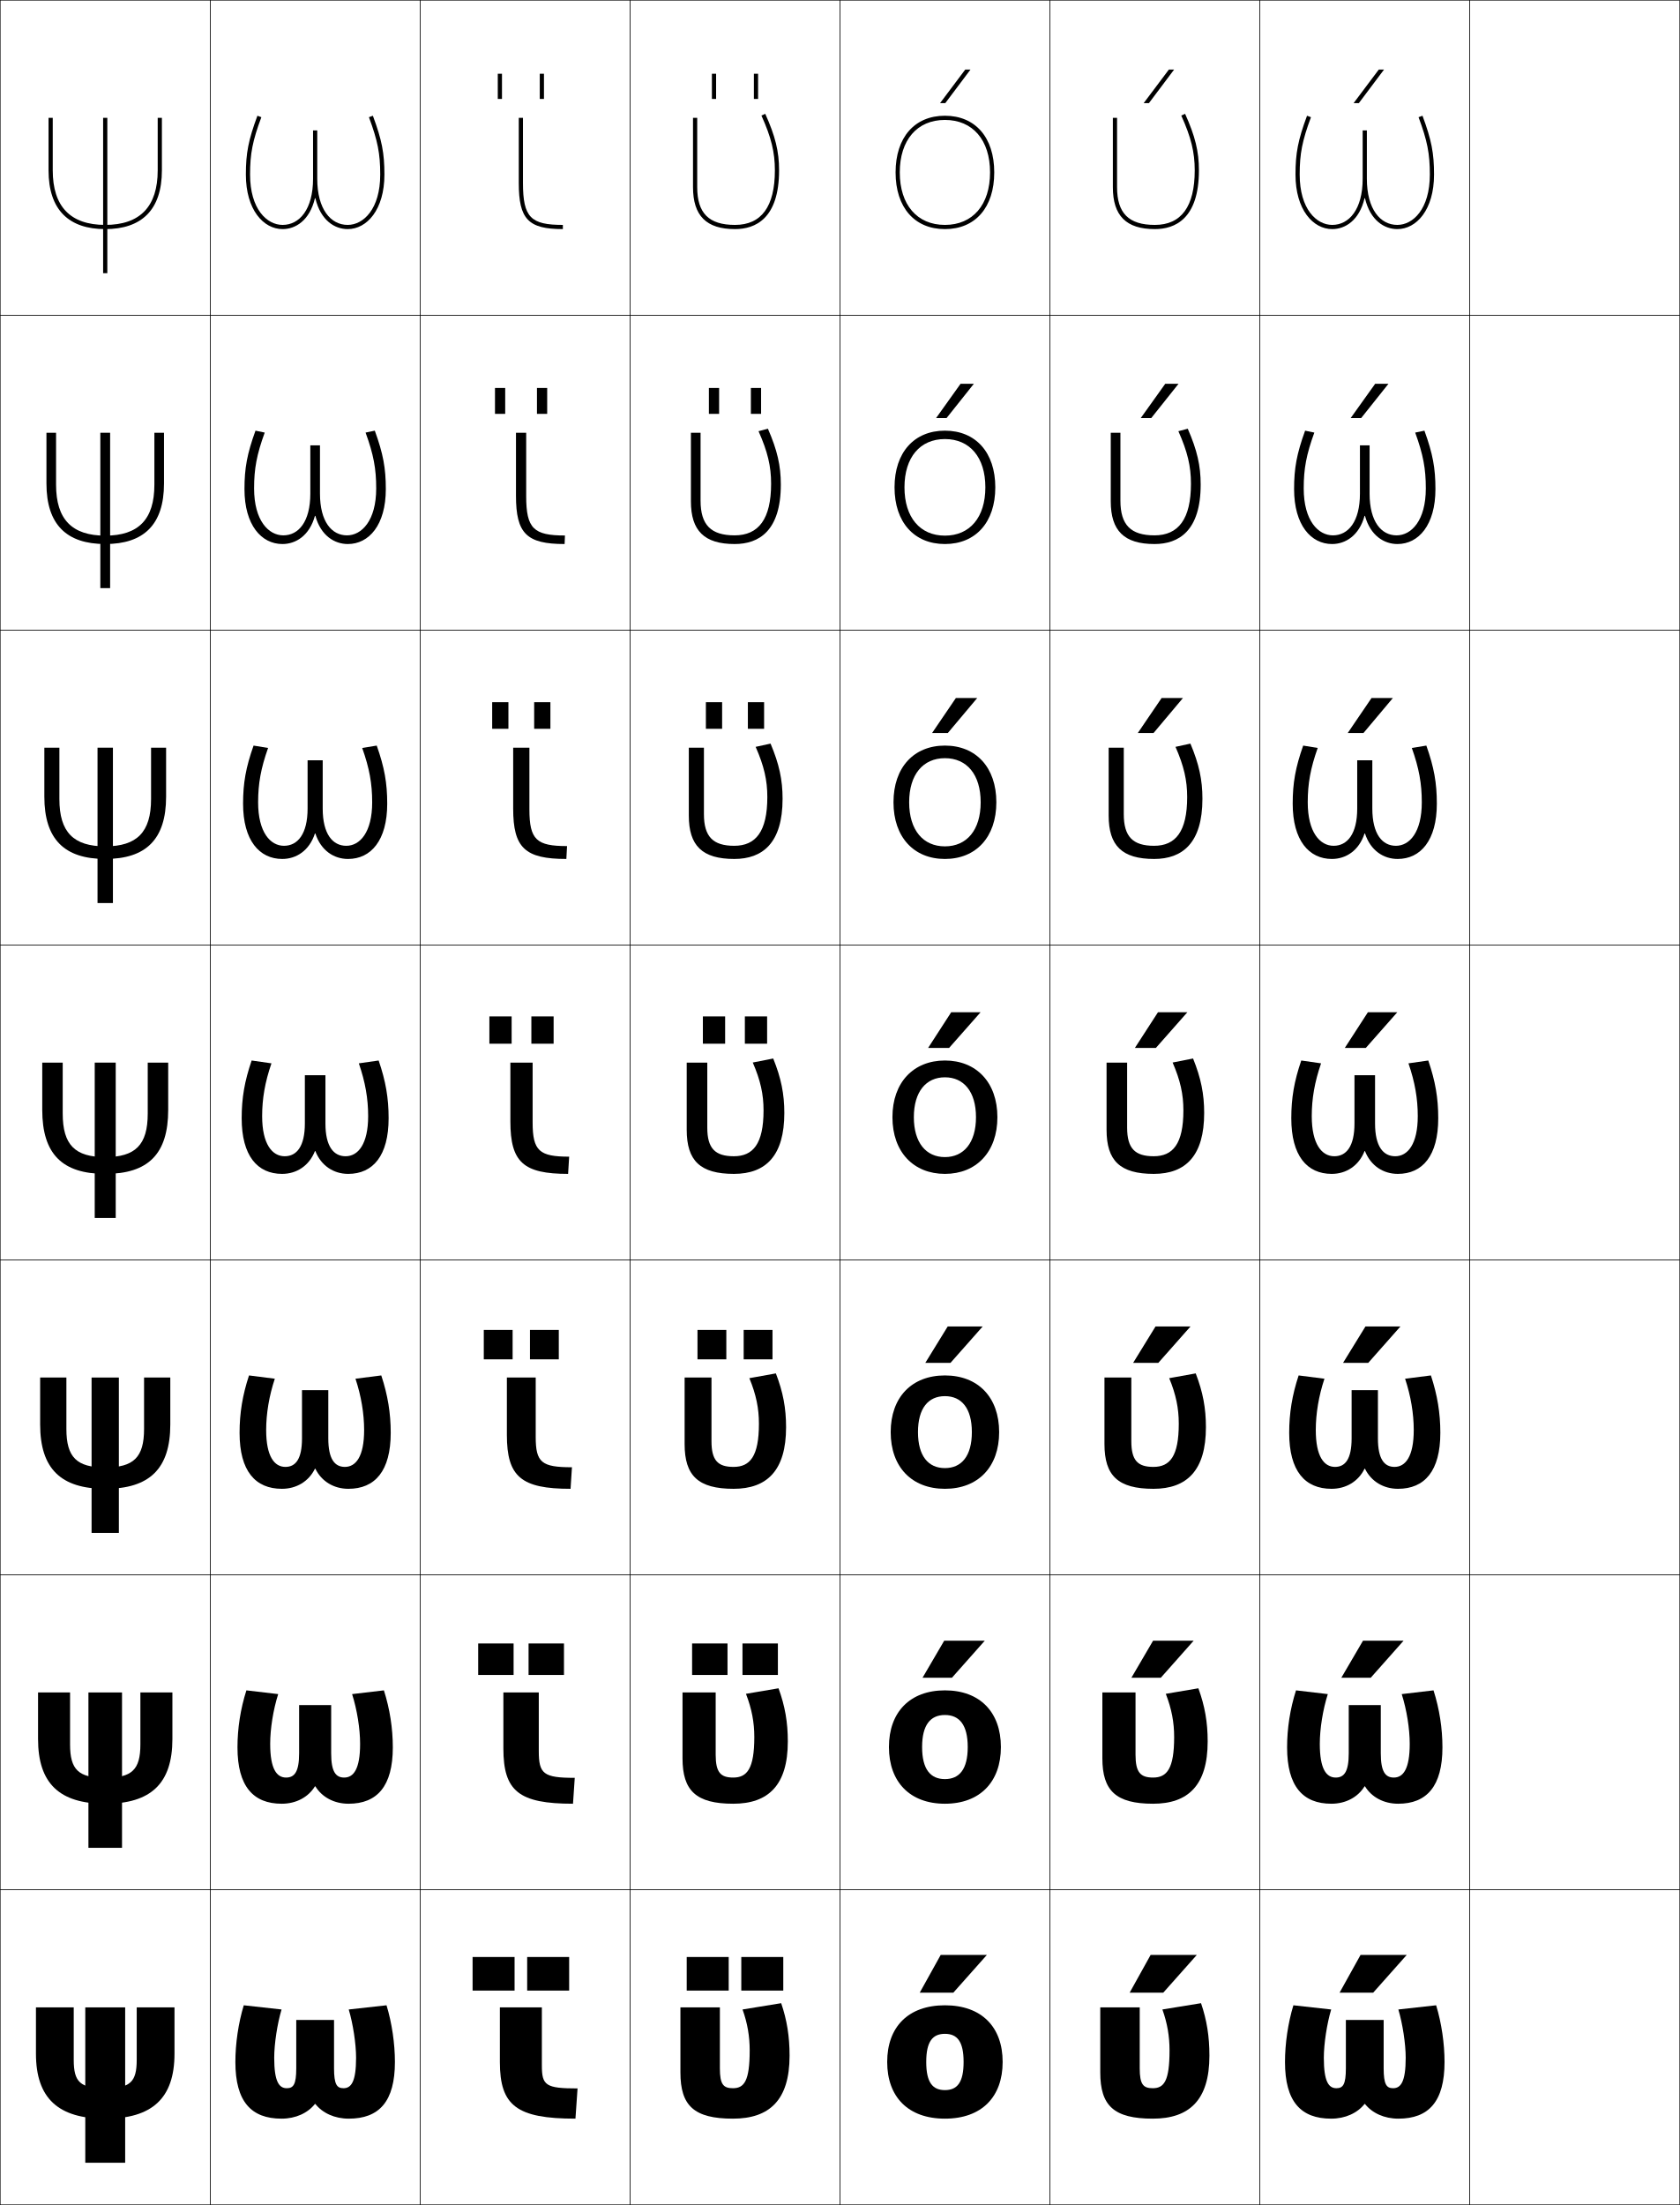
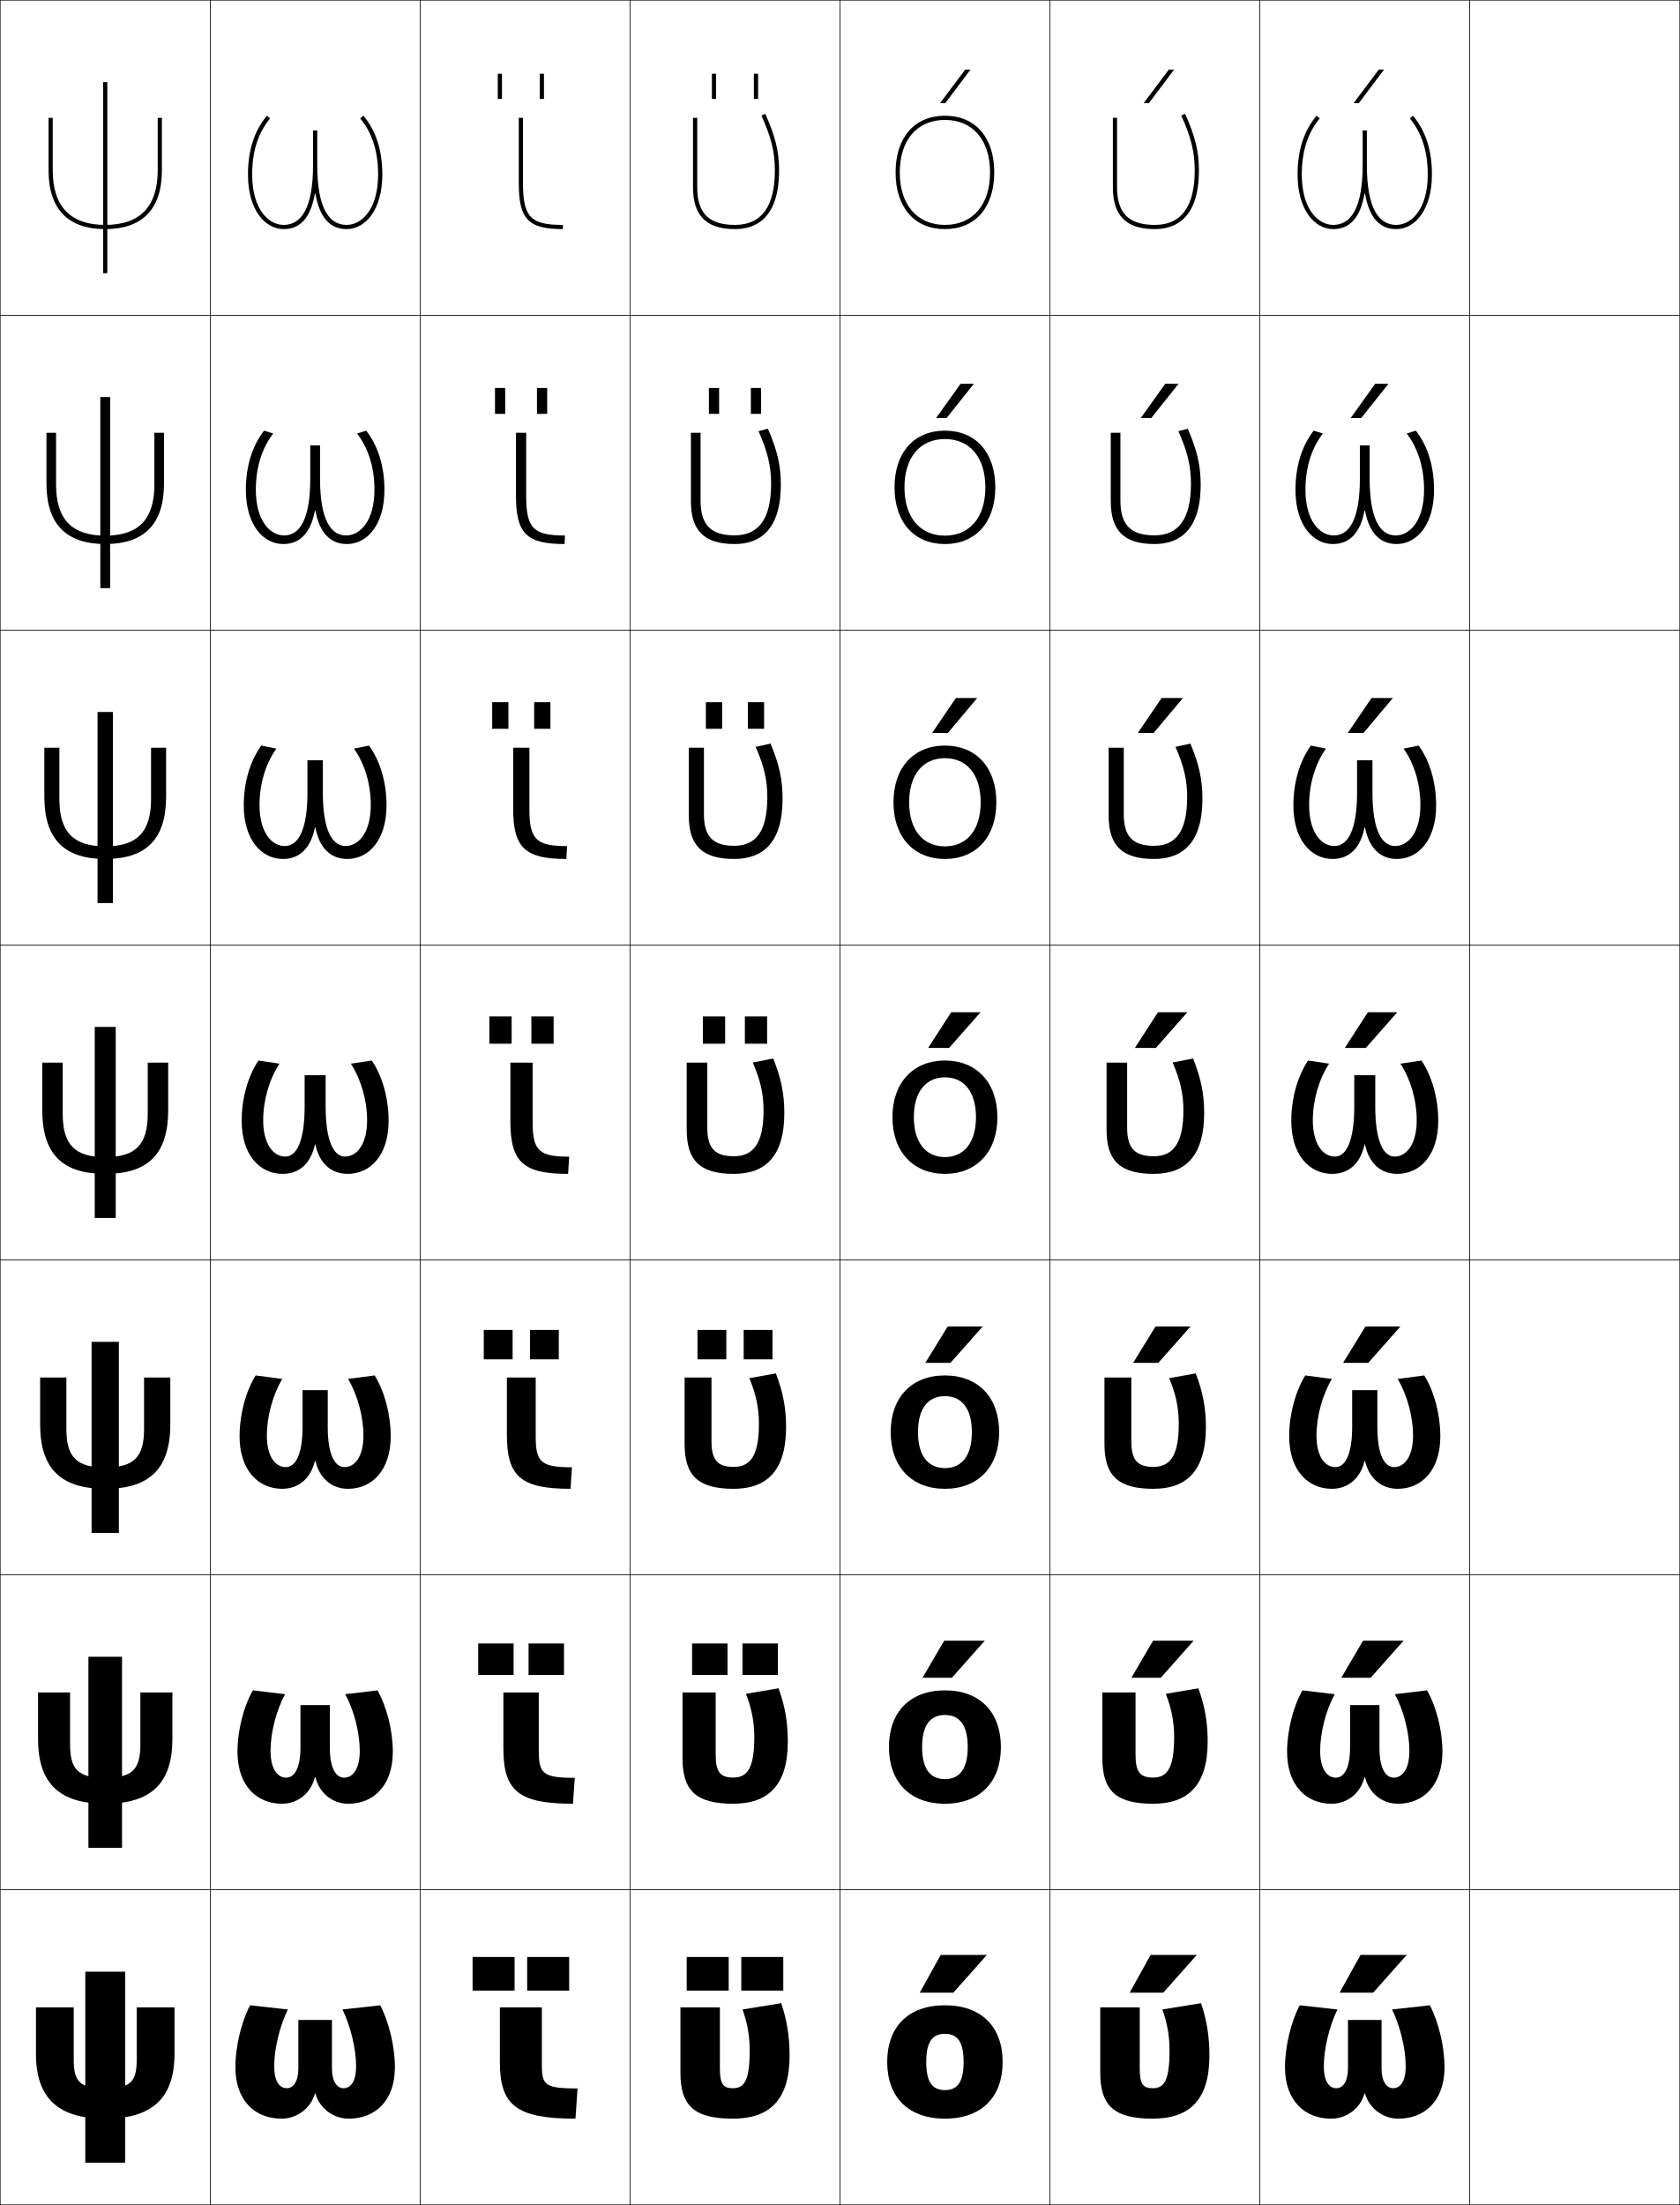
<svg xmlns="http://www.w3.org/2000/svg" width="800.25" height="1050.25" viewBox="0 0 800.25 1050.25" overflow="visible" enable-background="new 0 0 800.25 1050.25" xml:space="preserve">
  <g id="レイヤー1">
    <g>
      <rect x="0.125" y="0.125" fill="none" stroke="#000000" stroke-width="0.25" width="100" height="150" />
      <rect x="100.125" y="0.125" fill="none" stroke="#000000" stroke-width="0.25" width="100" height="150" />
      <rect x="200.125" y="0.125" fill="none" stroke="#000000" stroke-width="0.25" width="100" height="150" />
      <rect x="300.125" y="0.125" fill="none" stroke="#000000" stroke-width="0.25" width="100" height="150" />
      <rect x="400.125" y="0.125" fill="none" stroke="#000000" stroke-width="0.25" width="100" height="150" />
      <rect x="500.125" y="0.125" fill="none" stroke="#000000" stroke-width="0.25" width="100" height="150" />
      <rect x="600.125" y="0.125" fill="none" stroke="#000000" stroke-width="0.25" width="100" height="150" />
      <rect x="0.125" y="150.125" fill="none" stroke="#000000" stroke-width="0.25" width="100" height="150" />
      <rect x="100.125" y="150.125" fill="none" stroke="#000000" stroke-width="0.25" width="100" height="150" />
      <rect x="200.125" y="150.125" fill="none" stroke="#000000" stroke-width="0.25" width="100" height="150" />
      <rect x="300.125" y="150.125" fill="none" stroke="#000000" stroke-width="0.25" width="100" height="150" />
      <rect x="400.125" y="150.125" fill="none" stroke="#000000" stroke-width="0.25" width="100" height="150" />
      <rect x="500.125" y="150.125" fill="none" stroke="#000000" stroke-width="0.25" width="100" height="150" />
      <rect x="600.125" y="150.125" fill="none" stroke="#000000" stroke-width="0.25" width="100" height="150" />
      <rect x="0.125" y="300.125" fill="none" stroke="#000000" stroke-width="0.25" width="100" height="150" />
      <rect x="100.125" y="300.125" fill="none" stroke="#000000" stroke-width="0.25" width="100" height="150" />
      <rect x="200.125" y="300.125" fill="none" stroke="#000000" stroke-width="0.25" width="100" height="150" />
      <rect x="300.125" y="300.125" fill="none" stroke="#000000" stroke-width="0.25" width="100" height="150" />
      <rect x="400.125" y="300.125" fill="none" stroke="#000000" stroke-width="0.25" width="100" height="150" />
      <rect x="500.125" y="300.125" fill="none" stroke="#000000" stroke-width="0.25" width="100" height="150" />
      <rect x="600.125" y="300.125" fill="none" stroke="#000000" stroke-width="0.25" width="100" height="150" />
      <rect x="0.125" y="450.125" fill="none" stroke="#000000" stroke-width="0.25" width="100" height="150" />
      <rect x="100.125" y="450.125" fill="none" stroke="#000000" stroke-width="0.25" width="100" height="150" />
      <rect x="200.125" y="450.125" fill="none" stroke="#000000" stroke-width="0.25" width="100" height="150" />
      <rect x="300.125" y="450.125" fill="none" stroke="#000000" stroke-width="0.25" width="100" height="150" />
      <rect x="400.125" y="450.125" fill="none" stroke="#000000" stroke-width="0.25" width="100" height="150" />
      <rect x="500.125" y="450.125" fill="none" stroke="#000000" stroke-width="0.25" width="100" height="150" />
      <rect x="600.125" y="450.125" fill="none" stroke="#000000" stroke-width="0.25" width="100" height="150" />
      <rect x="0.125" y="600.125" fill="none" stroke="#000000" stroke-width="0.25" width="100" height="150" />
      <rect x="100.125" y="600.125" fill="none" stroke="#000000" stroke-width="0.25" width="100" height="150" />
      <rect x="200.125" y="600.125" fill="none" stroke="#000000" stroke-width="0.25" width="100" height="150" />
      <rect x="300.125" y="600.125" fill="none" stroke="#000000" stroke-width="0.25" width="100" height="150" />
      <rect x="400.125" y="600.125" fill="none" stroke="#000000" stroke-width="0.25" width="100" height="150" />
      <rect x="500.125" y="600.125" fill="none" stroke="#000000" stroke-width="0.25" width="100" height="150" />
      <rect x="600.125" y="600.125" fill="none" stroke="#000000" stroke-width="0.25" width="100" height="150" />
      <rect x="0.125" y="750.125" fill="none" stroke="#000000" stroke-width="0.25" width="100" height="150" />
      <rect x="100.125" y="750.125" fill="none" stroke="#000000" stroke-width="0.25" width="100" height="150" />
      <rect x="200.125" y="750.125" fill="none" stroke="#000000" stroke-width="0.25" width="100" height="150" />
      <rect x="300.125" y="750.125" fill="none" stroke="#000000" stroke-width="0.25" width="100" height="150" />
      <rect x="400.125" y="750.125" fill="none" stroke="#000000" stroke-width="0.25" width="100" height="150" />
      <rect x="500.125" y="750.125" fill="none" stroke="#000000" stroke-width="0.25" width="100" height="150" />
      <rect x="600.125" y="750.125" fill="none" stroke="#000000" stroke-width="0.25" width="100" height="150" />
      <rect x="0.125" y="900.125" fill="none" stroke="#000000" stroke-width="0.25" width="100" height="150" />
      <rect x="100.125" y="900.125" fill="none" stroke="#000000" stroke-width="0.25" width="100" height="150" />
      <rect x="200.125" y="900.125" fill="none" stroke="#000000" stroke-width="0.25" width="100" height="150" />
      <rect x="300.125" y="900.125" fill="none" stroke="#000000" stroke-width="0.25" width="100" height="150" />
      <rect x="400.125" y="900.125" fill="none" stroke="#000000" stroke-width="0.25" width="100" height="150" />
      <rect x="500.125" y="900.125" fill="none" stroke="#000000" stroke-width="0.25" width="100" height="150" />
      <rect x="600.125" y="900.125" fill="none" stroke="#000000" stroke-width="0.25" width="100" height="150" />
      <rect x="700.125" y="0.125" fill="none" stroke="#000000" stroke-width="0.25" width="100" height="150" />
      <rect x="700.125" y="150.125" fill="none" stroke="#000000" stroke-width="0.25" width="100" height="150" />
      <rect x="700.125" y="300.125" fill="none" stroke="#000000" stroke-width="0.25" width="100" height="150" />
      <rect x="700.125" y="450.125" fill="none" stroke="#000000" stroke-width="0.25" width="100" height="150" />
      <rect x="700.125" y="600.125" fill="none" stroke="#000000" stroke-width="0.25" width="100" height="150" />
      <rect x="700.125" y="750.125" fill="none" stroke="#000000" stroke-width="0.25" width="100" height="150" />
      <rect x="700.125" y="900.125" fill="none" stroke="#000000" stroke-width="0.25" width="100" height="150" />
    </g>
    <g>
      <g>
        <g>
          <rect x="327.125" y="932.125" width="20" height="16" />
          <rect x="353.125" y="932.125" width="20" height="16" />
        </g>
        <path d="M376.125,979.125c0,21.33-9.726,30-27,30c-18.511,0-25-6.158-25-22v-31h18.8v29       c0,7.68,1.645,9.5,6.2,9.5c5.37,0,8-3.402,8-18c0-6.668-1.04-12.902-3.4-19.5       l18.4-3C374.877,962.15,376.125,970,376.125,979.125z" />
      </g>
      <g>
        <g>
          <rect x="329.691" y="782.791" width="16.866" height="15" />
          <rect x="353.691" y="782.791" width="16.866" height="15" />
        </g>
        <path d="M375.291,829.458c0,20.938-9.366,29.667-26,29.667       c-17.7,0-24.167-6.191-24.167-21.667V806.125h15.8v29.667       c0,8.424,2.352,10.865,8.355,10.865c6.604,0,10.045-4.199,10.045-19.283       c0-6.998-1.179-13.371-3.979-20.598l15.515-2.637       C373.954,812.603,375.291,820.36,375.291,829.458z" />
      </g>
      <g>
        <g>
          <rect x="332.259" y="633.458" width="13.733" height="14" />
          <rect x="354.259" y="633.458" width="13.732" height="14" />
        </g>
        <path d="M374.458,679.792c0,20.547-9.008,29.333-25,29.333       c-16.889,0-23.333-6.224-23.333-21.333V656.125h12.8v30.333       c0,9.169,3.06,12.232,10.511,12.232c7.838,0,12.088-4.996,12.088-20.566       c0-7.328-1.315-13.841-4.558-21.696l12.629-2.273       C373.031,663.056,374.458,670.721,374.458,679.792z" />
      </g>
      <g>
        <g>
          <rect x="334.825" y="484.125" width="10.6" height="13" />
          <rect x="354.825" y="484.125" width="10.6" height="13" />
        </g>
        <path d="M368.331,504.169C372.108,513.508,373.625,521.081,373.625,530.125       c0,20.155-8.649,29-24,29c-16.078,0-22.5-6.257-22.5-21v-32h9.8v31       c0,9.913,3.768,13.599,12.667,13.599c9.072,0,14.133-5.793,14.133-21.85       c0-7.659-1.454-14.311-5.137-22.795L368.331,504.169z" />
      </g>
      <g>
        <g>
          <rect x="336.258" y="334.458" width="7.733" height="12.667" />
          <rect x="356.259" y="334.458" width="7.732" height="12.667" />
        </g>
        <path d="M359.963,355.73l7.104-1.547c4.119,9.778,5.726,17.258,5.726,26.275       c0,21.151-9.573,28.667-23,28.667c-15.267,0-21.667-6.291-21.667-20.667       v-32.333h7.2v31.667c0,10.758,4.362,15.066,14.444,15.066       c10.25,0,15.755-6.778,15.755-23.233       C365.524,371.635,363.976,364.843,359.963,355.73z" />
      </g>
      <g>
        <g>
          <rect x="337.692" y="184.792" width="4.866" height="12.333" />
          <rect x="357.691" y="184.792" width="4.867" height="12.333" />
        </g>
        <path d="M361.338,205.383l4.464-1.185c4.461,10.216,6.156,17.603,6.156,26.593       c0,22.146-10.496,28.333-22,28.333c-14.456,0-20.833-6.323-20.833-20.333V206.125       h4.6v32.333c0,11.603,4.957,16.533,16.222,16.533       c11.429,0,17.378-7.763,17.378-24.617       C367.325,222.055,365.682,215.124,361.338,205.383z" />
      </g>
      <g>
        <g>
          <rect x="339.125" y="35.125" width="2" height="12" />
          <rect x="359.125" y="35.125" width="2" height="12" />
        </g>
        <path d="M362.713,55.035C367.387,65.403,369.125,72.475,369.125,81.125c0,17.252-6.393,26-19,26       c-12.449,0-18-5.552-18-18v-33h-2v33c0,13.644,6.355,20,20,20c9.58,0,21-4.858,21-28       c0-8.964-1.785-16.257-6.588-26.912L362.713,55.035z" />
      </g>
    </g>
    <g>
      <path d="M576.125,979.125c0,21.33-9.726,30-27,30c-18.511,0-25-6.158-25-22v-31h18.8v29      c0,7.68,1.645,9.5,6.2,9.5c5.37,0,8-3.402,8-18c0-6.668-1.04-12.902-3.4-19.5      l18.4-3C574.877,962.15,576.125,970,576.125,979.125z" />
      <path d="M575.292,829.458c0,20.938-9.367,29.667-26,29.667      c-17.7,0-24.167-6.191-24.167-21.667V806.125h15.8v29.667      c0,8.424,2.353,10.865,8.355,10.865c6.604,0,10.044-4.199,10.044-19.283      c0-6.998-1.178-13.371-3.979-20.598l15.515-2.637      C573.954,812.603,575.292,820.36,575.292,829.458z" />
      <path d="M574.458,679.792c0,20.547-9.008,29.333-25,29.333      c-16.889,0-23.333-6.224-23.333-21.333V656.125h12.8v30.333      c0,9.169,3.06,12.232,10.512,12.232c7.838,0,12.088-4.996,12.088-20.566      c0-7.328-1.315-13.841-4.558-21.696l12.629-2.273      C573.031,663.056,574.458,670.721,574.458,679.792z" />
      <path d="M568.331,504.169C572.108,513.508,573.625,521.081,573.625,530.125      c0,20.155-8.649,29-24,29c-16.078,0-22.5-6.257-22.5-21v-32h9.8v31      c0,9.913,3.768,13.599,12.667,13.599c9.072,0,14.133-5.793,14.133-21.85      c0-7.659-1.454-14.311-5.137-22.795L568.331,504.169z" />
      <path d="M559.963,355.73l7.104-1.547c4.119,9.778,5.725,17.258,5.725,26.275      c0,21.151-9.572,28.667-23,28.667c-15.267,0-21.666-6.291-21.666-20.667v-32.333      h7.199v31.667c0,10.758,4.362,15.066,14.445,15.066      c10.251,0,15.755-6.778,15.755-23.233      C565.524,371.635,563.976,364.843,559.963,355.73z" />
      <path d="M561.338,205.383l4.464-1.185c4.461,10.216,6.156,17.603,6.156,26.593      c0,22.146-10.496,28.333-22,28.333c-14.455,0-20.833-6.323-20.833-20.333V206.125      h4.6v32.333c0,11.603,4.957,16.533,16.223,16.533      c11.429,0,17.378-7.763,17.378-24.617      C567.325,222.055,565.682,215.124,561.338,205.383z" />
      <path d="M562.713,55.035C567.387,65.403,569.125,72.475,569.125,81.125c0,17.252-6.393,26-19,26      c-12.449,0-18-5.552-18-18v-33h-2v33c0,13.644,6.355,20,20,20c9.58,0,21-4.858,21-28      c0-8.964-1.785-16.257-6.588-26.912L562.713,55.035z" />
    </g>
    <g>
      <g>
        <g>
          <rect x="225.125" y="932.125" width="20" height="16" />
          <rect x="251.125" y="932.125" width="20" height="16" />
        </g>
        <path d="M258.125,983.725c0,9.557,1.727,11,17,11l-1,14.4c-28.047,0-36-6.23-36-27v-26h20       V983.725z" />
      </g>
      <g>
        <g>
          <rect x="227.792" y="782.791" width="16.866" height="15" />
          <rect x="251.791" y="782.791" width="16.867" height="15" />
        </g>
        <path d="M256.658,834.041c0,10.894,2.25,12.75,17.133,12.75L272.958,859.125       c-25.795,0-33.167-6.003-33.167-26.333V806.125h16.867V834.041z" />
      </g>
      <g>
        <g>
          <rect x="230.458" y="633.458" width="13.733" height="14" />
          <rect x="252.458" y="633.458" width="13.733" height="14" />
        </g>
        <path d="M255.191,684.357c0,12.229,2.773,14.5,17.267,14.5L271.792,709.125       c-23.543,0-30.333-5.774-30.333-25.667V656.125h13.733V684.357z" />
      </g>
      <g>
        <g>
          <rect x="233.125" y="484.125" width="10.6" height="13" />
          <rect x="253.125" y="484.125" width="10.6" height="13" />
        </g>
        <path d="M253.725,534.674c0,13.566,3.296,16.25,17.4,16.25l-0.5,8.201       c-21.292,0-27.5-5.547-27.5-25v-28h10.6V534.674z" />
      </g>
      <g>
        <g>
          <rect x="234.458" y="334.458" width="7.733" height="12.667" />
          <rect x="254.458" y="334.458" width="7.733" height="12.667" />
        </g>
        <path d="M269.791,409.125c-19.689,0-25.333-5.274-25.333-24v-29h7.733v29.366       c0,14.534,3.45,17.5,17.933,17.5L269.791,409.125z" />
      </g>
      <g>
        <g>
          <rect x="235.792" y="184.792" width="4.867" height="12.333" />
          <rect x="255.792" y="184.792" width="4.867" height="12.333" />
        </g>
        <path d="M268.958,259.125c-18.088,0-23.167-5.001-23.167-23v-30h4.866v30.183       c0,15.501,3.604,18.75,18.467,18.75L268.958,259.125z" />
      </g>
      <g>
        <g>
          <rect x="237.125" y="35.125" width="2" height="12" />
          <rect x="257.125" y="35.125" width="2" height="12" />
        </g>
        <path d="M268.125,109.125c-16.486,0-21-4.729-21-22v-31h2v31c0,16.469,3.758,20,19,20V109.125z" />
      </g>
    </g>
    <g>
      <path d="M450.125,955.125c-17.561,0-27.5,10.398-27.5,27c0,16.6,9.939,27,27.5,27v-13.6      c-5.869,0-8.9-3.646-8.9-13.4s3.031-13.4,8.9-13.4      s8.9,3.646,8.9,13.4s-3.031,13.4-8.9,13.4V1009.125      c17.561,0,27.5-10.4,27.5-27C477.625,965.523,467.686,955.125,450.125,955.125z" />
      <path d="M450.125,805.125c-16.691,0-26.667,10.405-26.667,27c0,16.593,9.976,27,26.667,27      v-11.733c-6.893,0-10.867-4.696-10.867-15.267s3.975-15.267,10.867-15.267      c6.892,0,10.867,4.696,10.867,15.267s-3.976,15.267-10.867,15.267V859.125      c16.691,0,26.666-10.407,26.666-27C476.791,815.53,466.816,805.125,450.125,805.125z" />
      <path d="M450.125,655.125c-15.821,0-25.833,10.413-25.833,27c0,16.585,10.012,27,25.833,27      v-9.866c-7.915,0-12.833-5.747-12.833-17.134s4.918-17.134,12.833-17.134      s12.833,5.747,12.833,17.134s-4.918,17.134-12.833,17.134V709.125      c15.821,0,25.833-10.415,25.833-27C475.958,665.538,465.946,655.125,450.125,655.125z" />
      <path d="M450.125,505.125c-14.952,0-25,10.42-25,27c0,16.578,10.048,27,25,27v-8      c-8.938,0-14.8-6.797-14.8-19s5.861-19,14.8-19s14.8,6.797,14.8,19      s-5.861,19-14.8,19v8c14.952,0,25-10.422,25-27C475.125,515.545,465.077,505.125,450.125,505.125z" />
      <path d="M425.625,382.125c0,16.603,9.7,27,24.5,27v-6      c-10.38,0-17.033-7.724-17.033-21c0-13.276,6.653-21,17.033-21      s17.033,7.725,17.033,21c0,13.275-6.653,21-17.033,21V409.125      c14.8,0,24.5-10.397,24.5-27c0-16.605-9.7-27-24.5-27S425.625,365.52,425.625,382.125z" />
      <path d="M426.125,232.125c0,16.629,9.353,27,24,27v-4c-11.82,0-19.267-8.652-19.267-23      s7.446-23,19.267-23s19.267,8.652,19.267,23s-7.446,23-19.267,23v4      c14.647,0,24-10.371,24-27c0-16.629-9.353-27-24-27S426.125,215.496,426.125,232.125z" />
      <path d="M426.625,82.125c0,16.654,9.005,27,23.5,27v-2c-13.262,0-21.5-9.58-21.5-25s8.238-25,21.5-25      s21.5,9.58,21.5,25s-8.238,25-21.5,25v2c14.495,0,23.5-10.346,23.5-27s-9.005-27-23.5-27      S426.625,65.471,426.625,82.125z" />
    </g>
    <g>
      <polygon points="454.125,949.125 470.125,931.125 448.125,931.125 438.125,949.125 " />
      <polygon points="449.791,781.458 439.458,799.125 453.458,799.125 469.125,781.458 " />
      <polygon points="451.458,631.792 440.792,649.125 452.792,649.125 468.125,631.792 " />
      <polygon points="453.125,482.125 442.125,499.125 452.125,499.125 467.125,482.125 " />
      <polygon points="451.517,349.125 465.52,332.458 455.354,332.458 444.018,349.125 " />
      <polygon points="450.909,199.125 463.915,182.792 457.582,182.792 445.91,199.125 " />
      <polygon points="450.301,49.125 462.311,33.125 459.811,33.125 447.803,49.125 " />
    </g>
    <g>
      <polygon points="554.125,949.125 570.125,931.125 548.125,931.125 538.125,949.125 " />
      <polygon points="549.291,781.458 538.958,799.125 552.958,799.125 568.625,781.458 " />
      <polygon points="550.458,631.792 539.792,649.125 551.792,649.125 567.125,631.792 " />
      <polygon points="551.625,482.125 540.625,499.125 550.625,499.125 565.625,482.125 " />
      <polygon points="549.517,349.125 563.521,332.458 553.354,332.458 542.018,349.125 " />
      <polygon points="548.409,199.125 561.415,182.792 555.082,182.792 543.41,199.125 " />
      <polygon points="547.301,49.125 559.311,33.125 556.811,33.125 544.803,49.125 " />
    </g>
    <g>
      <polygon points="654.125,949.125 670.125,931.125 648.125,931.125 638.125,949.125 " />
      <polygon points="649.292,781.458 638.958,799.125 652.958,799.125 668.625,781.458 " />
      <polygon points="650.458,631.792 639.792,649.125 651.792,649.125 667.125,631.792 " />
      <polygon points="651.625,482.125 640.625,499.125 650.625,499.125 665.625,482.125 " />
      <polygon points="649.517,349.125 663.52,332.458 653.354,332.458 642.018,349.125 " />
      <polygon points="648.409,199.125 661.415,182.792 655.082,182.792 643.41,199.125 " />
      <polygon points="647.301,49.125 659.311,33.125 656.811,33.125 644.803,49.125 " />
    </g>
    <g>
      <g>
-         <rect x="40.625" y="956.125" width="19" height="74" />
+         <rect x="40.625" y="939.125" width="19" height="91" />
        <path d="M50.125,1009.125c22.297,0,33-9.634,33-31v-22h-18v25c0,10.625-3.116,13.5-15,13.5s-15-2.875-15-13.5v-25       h-18v22C17.125,999.491,27.828,1009.125,50.125,1009.125z" />
      </g>
      <g>
-         <rect x="42.125" y="806.125" width="16" height="74" />
+         <rect x="42.125" y="789.125" width="16" height="91" />
        <path d="M50.125,859.125c21.728,0,32-9.618,32-30.834V806.125h-15.25v24.75       c0,12.081-4.045,15.916-16.75,15.916c-12.704,0-16.75-3.835-16.75-15.916v-24.75h-15.25       v22.166C18.125,849.507,28.397,859.125,50.125,859.125z" />
      </g>
      <g>
-         <rect x="43.625" y="656.125" width="13" height="74" />
+         <rect x="43.625" y="639.125" width="13" height="91" />
        <path d="M50.125,709.125c21.158,0,31-9.603,31-30.667V656.125h-12.5v24.5       c0,13.537-4.975,18.333-18.5,18.333c-13.525,0-18.5-4.796-18.5-18.333v-24.5h-12.5v22.333       C19.125,699.522,28.967,709.125,50.125,709.125z" />
      </g>
      <g>
-         <rect x="45.125" y="506.125" width="10" height="74" />
+         <rect x="45.125" y="489.125" width="10" height="91" />
        <path d="M50.125,559.125c20.588,0,30-9.587,30-30.5v-22.5h-9.75v24.25c0,14.993-5.904,20.75-20.25,20.75       s-20.25-5.757-20.25-20.75v-24.25h-9.75v22.5C20.125,549.538,29.537,559.125,50.125,559.125z" />
      </g>
      <g>
-         <rect x="46.458" y="356.125" width="7.333" height="74" />
+         <rect x="46.458" y="339.125" width="7.333" height="91" />
        <path d="M50.125,409.125c19.456,0,29-9.397,29-29.667v-23.333h-7.167v24.5       c0,15.747-6.74,22.5-21.833,22.5c-15.093,0-21.833-6.753-21.833-22.5v-24.5h-7.167v23.333       C21.125,399.728,30.669,409.125,50.125,409.125z" />
      </g>
      <g>
-         <rect x="47.792" y="206.125" width="4.667" height="74" />
+         <rect x="47.792" y="189.125" width="4.667" height="91" />
        <path d="M50.125,259.125c18.323,0,28-9.206,28-28.833V206.125h-4.583v24.75       c0,16.5-7.575,24.25-23.417,24.25c-15.841,0-23.417-7.75-23.417-24.25v-24.75H22.125       v24.167C22.125,249.919,31.802,259.125,50.125,259.125z" />
      </g>
      <g>
-         <rect x="49.125" y="56.125" width="2" height="74" />
+         <rect x="49.125" y="39.125" width="2" height="91" />
        <path d="M50.125,109.125c17.19,0,27-9.016,27-28v-25h-2v25c0,17.253-8.411,26-25,26s-25-8.747-25-26v-25       h-2v25C23.125,100.109,32.935,109.125,50.125,109.125z" />
      </g>
    </g>
    <g>
-       <path d="M150.225,1002.125c3.409,4.318,9.158,7,15.9,7c14.483,0,22-8.149,22-27      c0-8.713-1.414-18.506-4-27l-18,2c2.012,6.713,3.5,16.331,3.5,23c0,11.455-2.335,14.5-6,14.5      c-3.161,0-4.5-1.812-4.5-9.5v-23h-18v23c0,7.688-1.339,9.5-4.5,9.5c-3.665,0-6-3.045-6-14.5      c0-6.669,1.488-16.287,3.5-23l-18-2c-2.586,8.494-4,18.287-4,27c0,18.851,7.517,27,22,27      c6.742,0,12.491-2.682,15.9-7H150.225z" />
-       <path d="M150.225,850.84c3.192,5.203,9.005,8.285,15.817,8.285      c13.59,0,21.083-8.324,21.083-26.833c0-9.022-1.401-18.229-4.25-27.167      l-15.146,1.782c2.372,7.464,3.812,16.499,3.812,23.718      c0,12.063-3.148,16.033-7.583,16.033c-4.001,0-6.2-2.761-6.2-11.533v-23h-15.267      v23c0,8.772-2.199,11.533-6.2,11.533c-4.436,0-7.583-3.97-7.583-16.033      c0-7.219,1.441-16.254,3.812-23.718L117.375,805.125c-2.848,8.938-4.25,18.145-4.25,27.167      c0,18.509,7.493,26.833,21.083,26.833c6.811,0,12.624-3.082,15.816-8.285H150.225z      " />
-       <path d="M150.225,699.556c2.976,6.088,8.853,9.569,15.733,9.569      c12.698,0,20.167-8.499,20.167-26.667c0-9.332-1.389-17.951-4.5-27.333      l-12.292,1.565c2.731,8.213,4.125,16.667,4.125,24.435      c0,12.673-3.96,17.566-9.167,17.566c-4.842,0-7.9-3.709-7.9-13.566v-23      h-12.533v23c0,9.857-3.059,13.566-7.9,13.566c-5.207,0-9.167-4.894-9.167-17.566      c0-7.768,1.394-16.222,4.125-24.435L118.625,655.125c-3.111,9.382-4.5,18.001-4.5,27.333      c0,18.168,7.469,26.667,20.167,26.667c6.88,0,12.758-3.481,15.733-9.569H150.225z      " />
-       <path d="M150.225,548.271C152.984,555.243,158.925,559.125,165.875,559.125      c11.805,0,19.25-8.674,19.25-26.5c0-9.642-1.376-17.675-4.75-27.5l-9.438,1.349      c3.091,8.963,4.438,16.834,4.438,25.151c0,13.282-4.772,19.1-10.75,19.1      c-5.682,0-9.6-4.657-9.6-15.6v-23h-9.8v23      c0,10.942-3.918,15.6-9.6,15.6c-5.978,0-10.75-5.817-10.75-19.1      c0-8.317,1.347-16.188,4.438-25.151L119.875,505.125c-3.374,9.825-4.75,17.858-4.75,27.5      c0,17.826,7.445,26.5,19.25,26.5c6.95,0,12.891-3.882,15.65-10.854H150.225z" />
-       <path d="M150.225,396.986c2.68,8.205,8.905,12.139,15.567,12.139      c10.912,0,18.667-8.849,18.667-26.334c0-9.801-1.312-17.248-5-27.666l-6.917,1.131      c3.45,9.713,4.75,17.002,4.75,25.869c0,14.352-5.859,20.733-12.333,20.733      c-6.464,0-11.233-5.566-11.233-17.732v-23h-7.2V385.125      c0,12.166-4.769,17.732-11.234,17.732c-6.474,0-12.333-6.381-12.333-20.733      c0-8.867,1.3-16.156,4.75-25.869L120.791,355.125      c-3.688,10.418-5,17.865-5,27.666c0,17.485,7.755,26.334,18.667,26.334      c6.662,0,12.887-3.935,15.566-12.139H150.225z" />
-       <path d="M150.225,245.702c2.601,9.437,9.109,13.423,15.483,13.423      c10.019,0,18.083-9.023,18.083-26.167c0-9.961-1.249-16.821-5.25-27.833      l-4.395,0.914c3.81,10.463,5.062,17.17,5.062,26.586      c0,15.42-6.947,22.367-13.917,22.367c-7.247,0-12.866-6.476-12.866-19.867v-23      h-4.6v23c0,13.391-5.62,19.867-12.867,19.867      c-6.97,0-13.917-6.946-13.917-22.367c0-9.417,1.253-16.124,5.062-26.586      L121.708,205.125c-4.001,11.013-5.25,17.873-5.25,27.833      c0,17.143,8.064,26.167,18.083,26.167c6.374,0,12.882-3.986,15.483-13.423H150.225      z" />
-       <path d="M150.225,94.417C152.747,105.086,159.538,109.125,165.625,109.125      c9.125,0,17.5-9.198,17.5-26c0-10.12-1.185-16.394-5.5-28l-1.875,0.696      C179.919,67.034,181.125,73.159,181.125,83.125c0,16.489-8.035,24-15.5,24      c-8.029,0-14.5-7.386-14.5-22v-23h-2v23c0,14.614-6.471,22-14.5,22c-7.465,0-15.5-7.511-15.5-24      c0-9.966,1.206-16.091,5.375-27.304L122.625,55.125c-4.315,11.606-5.5,17.88-5.5,28      c0,16.802,8.375,26,17.5,26c6.087,0,12.878-4.039,15.4-14.708H150.225z" />
-     </g>
-     <g>
-       <path d="M650.225,1002.125c3.41,4.318,9.158,7,15.9,7c14.483,0,22-8.149,22-27      c0-8.713-1.414-18.506-4-27l-18,2c2.012,6.713,3.5,16.331,3.5,23c0,11.455-2.336,14.5-6,14.5      c-3.161,0-4.5-1.812-4.5-9.5v-23h-18v23c0,7.688-1.339,9.5-4.5,9.5c-3.664,0-6-3.045-6-14.5      c0-6.669,1.488-16.287,3.5-23l-18-2c-2.586,8.494-4,18.287-4,27c0,18.851,7.517,27,22,27      c6.742,0,12.49-2.682,15.9-7H650.225z" />
-       <path d="M650.225,850.84c3.193,5.203,9.006,8.285,15.817,8.285      c13.59,0,21.083-8.324,21.083-26.833c0-9.022-1.402-18.229-4.25-27.167      l-15.146,1.782c2.371,7.464,3.812,16.499,3.812,23.718      c0,12.063-3.147,16.033-7.583,16.033c-4.001,0-6.2-2.761-6.2-11.533v-23      h-15.267v23c0,8.772-2.198,11.533-6.2,11.533c-4.435,0-7.583-3.97-7.583-16.033      c0-7.219,1.441-16.254,3.812-23.718L617.375,805.125c-2.849,8.938-4.25,18.145-4.25,27.167      c0,18.509,7.492,26.833,21.083,26.833c6.812,0,12.624-3.082,15.817-8.285H650.225z      " />
-       <path d="M650.225,699.556c2.977,6.088,8.854,9.569,15.733,9.569      c12.698,0,20.167-8.499,20.167-26.667c0-9.332-1.39-17.951-4.5-27.333      l-12.292,1.565c2.731,8.213,4.125,16.667,4.125,24.435      c0,12.673-3.959,17.566-9.166,17.566c-4.842,0-7.9-3.709-7.9-13.566v-23      h-12.533v23c0,9.857-3.059,13.566-7.9,13.566c-5.207,0-9.166-4.894-9.166-17.566      c0-7.768,1.394-16.222,4.125-24.435L618.625,655.125c-3.11,9.382-4.5,18.001-4.5,27.333      c0,18.168,7.469,26.667,20.167,26.667c6.88,0,12.757-3.481,15.733-9.569H650.225z" />
-       <path d="M650.225,548.271C652.984,555.243,658.926,559.125,665.875,559.125      c11.805,0,19.25-8.674,19.25-26.5c0-9.642-1.377-17.675-4.75-27.5l-9.438,1.349      c3.091,8.963,4.438,16.834,4.438,25.151c0,13.282-4.771,19.1-10.75,19.1      c-5.682,0-9.6-4.657-9.6-15.6v-23h-9.801v23      c0,10.942-3.918,15.6-9.6,15.6c-5.979,0-10.75-5.817-10.75-19.1      c0-8.317,1.347-16.188,4.438-25.151L619.875,505.125c-3.373,9.825-4.75,17.858-4.75,27.5      c0,17.826,7.445,26.5,19.25,26.5c6.949,0,12.891-3.882,15.65-10.854H650.225z" />
-       <path d="M650.225,396.986c2.68,8.205,8.905,12.139,15.566,12.139      c10.912,0,18.667-8.849,18.667-26.334c0-9.801-1.312-17.248-5-27.666l-6.917,1.131      c3.451,9.713,4.75,17.002,4.75,25.869c0,14.352-5.859,20.733-12.333,20.733      c-6.464,0-11.233-5.566-11.233-17.732v-23h-7.2V385.125      c0,12.166-4.769,17.732-11.233,17.732c-6.474,0-12.333-6.381-12.333-20.733      c0-8.867,1.3-16.156,4.75-25.869L620.791,355.125      c-3.687,10.418-4.999,17.865-4.999,27.666c0,17.485,7.755,26.334,18.666,26.334      c6.662,0,12.887-3.935,15.567-12.139H650.225z" />
-       <path d="M650.225,245.702c2.601,9.437,9.109,13.423,15.483,13.423      c10.019,0,18.084-9.023,18.084-26.167c0-9.961-1.249-16.821-5.25-27.833      l-4.396,0.914c3.811,10.463,5.062,17.17,5.062,26.586      c0,15.42-6.947,22.367-13.916,22.367c-7.247,0-12.867-6.476-12.867-19.867v-23      h-4.6v23c0,13.391-5.62,19.867-12.867,19.867c-6.969,0-13.916-6.946-13.916-22.367      c0-9.417,1.252-16.124,5.062-26.586L621.708,205.125      c-4.001,11.013-5.25,17.873-5.25,27.833c0,17.143,8.065,26.167,18.084,26.167      c6.374,0,12.883-3.986,15.483-13.423H650.225z" />
-       <path d="M650.225,94.417C652.746,105.086,659.538,109.125,665.625,109.125c9.125,0,17.5-9.198,17.5-26      c0-10.12-1.185-16.394-5.5-28l-1.875,0.696c4.17,11.213,5.375,17.338,5.375,27.304      c0,16.489-8.035,24-15.5,24c-8.029,0-14.5-7.386-14.5-22v-23h-2v23c0,14.614-6.471,22-14.5,22      c-7.465,0-15.5-7.511-15.5-24c0-9.966,1.205-16.091,5.375-27.304L622.625,55.125      c-4.315,11.606-5.5,17.88-5.5,28c0,16.802,8.375,26,17.5,26      c6.087,0,12.879-4.039,15.4-14.708H650.225z" />
+       <path d="M182.125,83.125c0-11.596-3.025-20.772-9-28l-1.541,1.274      C177.331,63.352,180.125,72.094,180.125,83.125c0,16.489-7.775,24-15,24c-8.146,0-14-7.554-14-28.5      v-16.5h-2v16.5c0,20.946-5.854,28.5-14,28.5c-7.225,0-15-7.511-15-24      c0-11.031,2.794-19.773,8.542-26.726L127.125,55.125c-5.975,7.228-9,16.404-9,28      c0,16.782,8.08,26,17,26c7.986,0,12.9-5.511,14.9-17h0.2      c2,11.489,6.914,17,14.9,17C174.045,109.125,182.125,99.907,182.125,83.125z" />
+       <path d="M183.125,233.375c0-11.275-2.994-20.92-8.667-28.25l-4.361,1.35      c5.446,7.124,8.278,16.278,8.278,26.817c0,14.775-6.804,21.75-13.5,21.75      c-7.151,0-12.417-7.271-12.417-27v-15.917h-4.667v15.917c0,19.729-5.266,27-12.416,27      c-6.697,0-13.5-6.975-13.5-21.75c0-10.539,2.831-19.693,8.277-26.817L125.792,205.125      c-5.673,7.33-8.667,16.975-8.667,28.25c0,16.588,8.248,25.75,17.833,25.75      c7.876,0,13.06-5.235,15.066-16h0.2c2.007,10.765,7.19,16,15.067,16      C174.876,259.125,183.125,249.963,183.125,233.375z" />
+       <path d="M184.125,383.625c0-10.955-2.963-21.066-8.333-28.5l-7.18,1.425      c5.146,7.295,8.014,16.863,8.014,26.909c0,13.061-5.831,19.5-12,19.5      c-6.154,0-10.833-6.989-10.833-25.5V362.125h-7.333v15.333      c0,18.511-4.679,25.5-10.833,25.5c-6.168,0-12-6.439-12-19.5      c0-10.045,2.868-19.613,8.014-26.909L124.458,355.125      c-5.37,7.434-8.333,17.545-8.333,28.5c0,16.395,8.416,25.5,18.667,25.5      c7.766,0,13.219-4.958,15.233-15h0.2c2.014,10.042,7.467,15,15.233,15      C175.709,409.125,184.125,400.02,184.125,383.625z" />
+       <path d="M150.225,545.125c2.021,9.317,7.744,14,15.4,14c10.916,0,19.5-9.049,19.5-25.25      c0-10.634-2.933-21.214-8-28.75l-10,1.5c4.845,7.467,7.75,17.447,7.75,27      c0,11.347-4.859,17.25-10.5,17.25c-5.158,0-9.25-6.707-9.25-24v-14.75h-10v14.75      c0,17.293-4.092,24-9.25,24c-5.641,0-10.5-5.903-10.5-17.25c0-9.553,2.905-19.533,7.75-27l-10-1.5      c-5.067,7.536-8,18.116-8,28.75c0,16.201,8.583,25.25,19.5,25.25      c7.656,0,13.379-4.683,15.4-14H150.225z" />
+       <path d="M150.225,695.791c2.028,8.594,8.021,13.334,15.566,13.334      c11.582,0,20.333-8.993,20.333-25c0-10.313-2.902-21.361-7.667-29l-12.667,1.667      c4.544,7.638,7.334,17.939,7.334,27c0,10.025-4.103,15-9,15      c-4.454,0-8-5.513-8-19.167v-17.5h-12v17.5      c0,13.654-3.546,19.167-8,19.167c-4.897,0-9-4.975-9-15      c0-9.061,2.789-19.362,7.333-27L121.792,655.125c-4.765,7.639-7.667,18.687-7.667,29      c0,16.007,8.751,25,20.333,25c7.546,0,13.539-4.74,15.566-13.334H150.225z" />
+       <path d="M150.225,846.458c2.036,7.87,8.297,12.667,15.733,12.667      c12.247,0,21.167-8.937,21.167-24.75c0-9.993-2.872-21.509-7.333-29.25l-15.333,1.833      c4.242,7.811,6.917,18.434,6.917,27c0,8.706-3.346,12.75-7.5,12.75      c-3.75,0-6.75-4.316-6.75-14.333v-20.25h-14v20.25c0,10.017-3,14.333-6.75,14.333      c-4.153,0-7.5-4.044-7.5-12.75c0-8.566,2.674-19.189,6.917-27L120.458,805.125      c-4.462,7.741-7.333,19.257-7.333,29.25c0,15.813,8.919,24.75,21.167,24.75      c7.436,0,13.699-4.797,15.733-12.667H150.225z" />
+       <path d="M150.225,997.125c2.042,7.146,8.574,12,15.9,12c12.913,0,22-8.88,22-24.5      c0-9.673-2.841-21.656-7-29.5l-18,2c3.941,7.981,6.5,18.926,6.5,27c0,7.385-2.59,10.5-6,10.5      c-3.045,0-5.5-3.122-5.5-9.5v-23h-16v23c0,6.378-2.455,9.5-5.5,9.5c-3.41,0-6-3.115-6-10.5      c0-8.074,2.558-19.019,6.5-27l-18-2c-4.159,7.844-7,19.827-7,29.5c0,15.62,9.087,24.5,22,24.5      c7.326,0,13.858-4.854,15.9-12H150.225z" />
+     </g>
+     <g>
+       <path d="M682.125,83.125c0-11.596-3.025-20.772-9-28l-1.541,1.274      C677.331,63.352,680.125,72.094,680.125,83.125c0,16.489-7.775,24-15,24c-8.146,0-14-7.554-14-28.5      v-16.5h-2v16.5c0,20.946-5.854,28.5-14,28.5c-7.225,0-15-7.511-15-24      c0-11.031,2.794-19.773,8.541-26.726L627.125,55.125c-5.975,7.228-9,16.404-9,28      c0,16.782,8.08,26,17,26c7.986,0,12.9-5.511,14.9-17h0.199      c2,11.489,6.914,17,14.9,17C674.045,109.125,682.125,99.907,682.125,83.125z" />
+       <path d="M683.125,233.375c0-11.275-2.995-20.92-8.667-28.25l-4.36,1.35      c5.446,7.124,8.277,16.278,8.277,26.817c0,14.775-6.804,21.75-13.5,21.75      c-7.15,0-12.417-7.271-12.417-27v-15.917h-4.667v15.917c0,19.729-5.266,27-12.416,27      c-6.697,0-13.5-6.975-13.5-21.75c0-10.539,2.831-19.693,8.277-26.817L625.792,205.125      c-5.673,7.33-8.667,16.975-8.667,28.25c0,16.588,8.248,25.75,17.833,25.75      c7.876,0,13.061-5.235,15.067-16h0.199c2.007,10.765,7.19,16,15.066,16      C674.877,259.125,683.125,249.963,683.125,233.375z" />
+       <path d="M684.125,383.625c0-10.955-2.964-21.066-8.333-28.5l-7.181,1.425      c5.146,7.295,8.014,16.863,8.014,26.909c0,13.061-5.831,19.5-12,19.5      c-6.154,0-10.833-6.989-10.833-25.5V362.125h-7.334v15.333      c0,18.511-4.679,25.5-10.833,25.5c-6.169,0-12-6.439-12-19.5      c0-10.045,2.868-19.613,8.014-26.909L624.458,355.125      c-5.369,7.434-8.333,17.545-8.333,28.5c0,16.395,8.416,25.5,18.667,25.5      c7.766,0,13.219-4.958,15.233-15h0.199c2.015,10.042,7.468,15,15.233,15      C675.709,409.125,684.125,400.02,684.125,383.625z" />
+       <path d="M650.225,545.125c2.021,9.317,7.744,14,15.4,14c10.916,0,19.5-9.049,19.5-25.25      c0-10.634-2.933-21.214-8-28.75l-10,1.5c4.845,7.467,7.75,17.447,7.75,27      c0,11.347-4.859,17.25-10.5,17.25c-5.158,0-9.25-6.707-9.25-24v-14.75h-10v14.75      c0,17.293-4.092,24-9.25,24c-5.641,0-10.5-5.903-10.5-17.25c0-9.553,2.905-19.533,7.75-27l-10-1.5      c-5.067,7.536-8,18.116-8,28.75c0,16.201,8.584,25.25,19.5,25.25      c7.656,0,13.379-4.683,15.4-14H650.225z" />
+       <path d="M650.225,695.791c2.028,8.594,8.021,13.334,15.566,13.334      c11.582,0,20.334-8.993,20.334-25c0-10.313-2.902-21.361-7.667-29l-12.667,1.667      c4.544,7.638,7.334,17.939,7.334,27c0,10.025-4.103,15-9,15c-4.454,0-8-5.513-8-19.167      v-17.5h-12v17.5c0,13.654-3.547,19.167-8,19.167c-4.897,0-9-4.975-9-15      c0-9.061,2.789-19.362,7.333-27L621.791,655.125c-4.764,7.639-7.666,18.687-7.666,29      c0,16.007,8.752,25,20.333,25c7.546,0,13.538-4.74,15.567-13.334H650.225z" />
+       <path d="M650.225,846.458c2.036,7.87,8.298,12.667,15.733,12.667      c12.248,0,21.167-8.937,21.167-24.75c0-9.993-2.871-21.509-7.333-29.25l-15.334,1.833      c4.243,7.811,6.917,18.434,6.917,27c0,8.706-3.347,12.75-7.5,12.75      c-3.749,0-6.75-4.316-6.75-14.333v-20.25h-14v20.25c0,10.017-3.001,14.333-6.75,14.333      c-4.153,0-7.5-4.044-7.5-12.75c0-8.566,2.674-19.189,6.917-27L620.458,805.125      c-4.462,7.741-7.333,19.257-7.333,29.25c0,15.813,8.919,24.75,21.167,24.75      c7.436,0,13.697-4.797,15.733-12.667H650.225z" />
+       <path d="M650.225,997.125c2.043,7.146,8.574,12,15.9,12c12.913,0,22-8.88,22-24.5      c0-9.673-2.841-21.656-7-29.5l-18,2c3.941,7.981,6.5,18.926,6.5,27c0,7.385-2.59,10.5-6,10.5      c-3.045,0-5.5-3.122-5.5-9.5v-23h-16v23c0,6.378-2.455,9.5-5.5,9.5c-3.41,0-6-3.115-6-10.5      c0-8.074,2.559-19.019,6.5-27l-18-2c-4.159,7.844-7,19.827-7,29.5c0,15.62,9.087,24.5,22,24.5      c7.326,0,13.857-4.854,15.9-12H650.225z" />
    </g>
  </g>
</svg>
